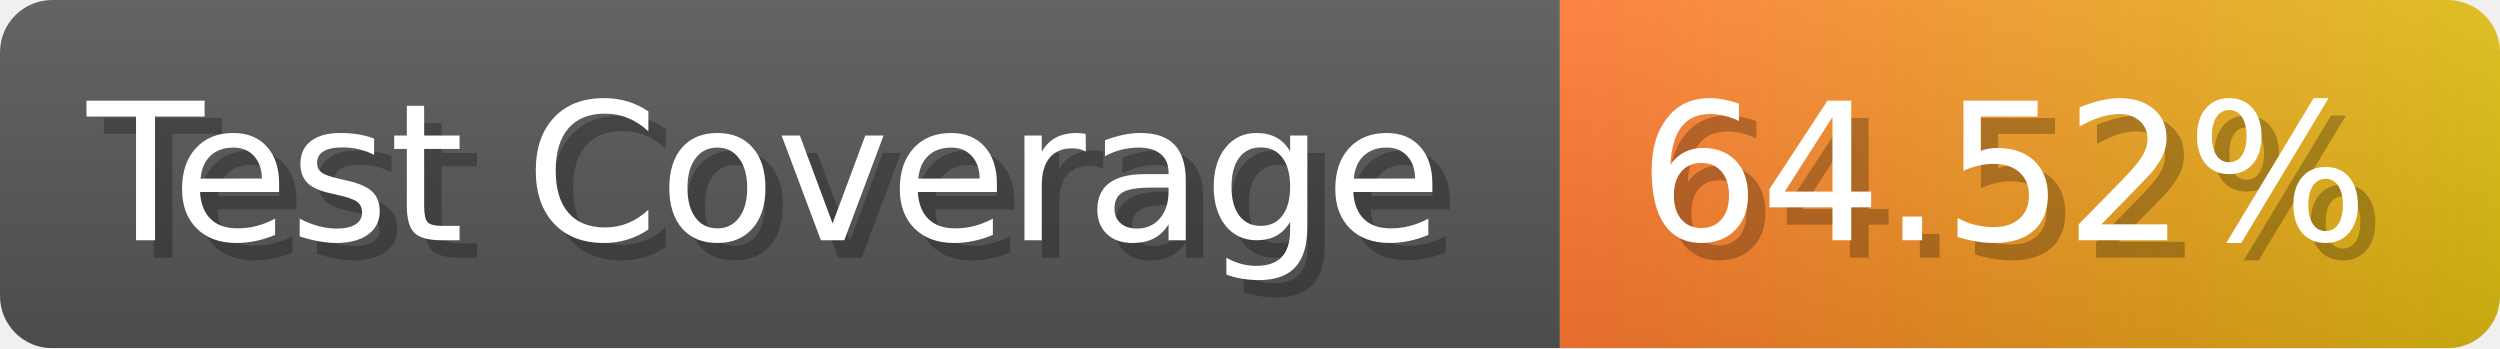
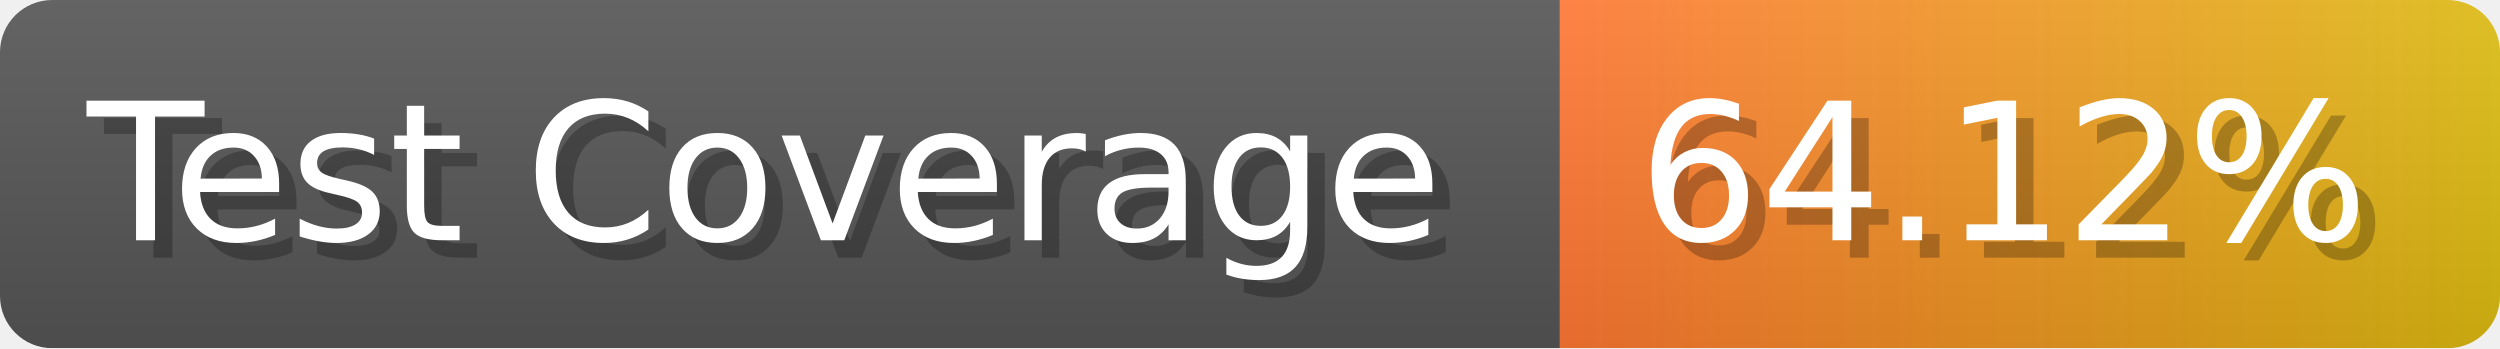
- <svg xmlns="http://www.w3.org/2000/svg" width="143.6" height="20" viewBox="0 0 1436 200" role="img" aria-label="Test Coverage: 64.52%">
+ <svg xmlns="http://www.w3.org/2000/svg" width="143.6" height="20" viewBox="0 0 1436 200" role="img" aria-label="Test Coverage: 64.12%">
  <linearGradient id="a" x2="0" y2="100%">
    <stop offset="0" stop-opacity=".1" stop-color="#EEE" />
    <stop offset="1" stop-opacity=".1" />
  </linearGradient>
  <mask id="m">
    <rect width="1436" height="200" rx="30" fill="#FFF" />
  </mask>
  <g mask="url(#m)">
    <rect width="896" height="200" fill="#555" />
    <rect width="540" height="200" fill="url(#x)" x="896" />
    <rect width="1436" height="200" fill="url(#a)" />
  </g>
  <g aria-hidden="true" fill="#fff" text-anchor="start" font-family="Verdana,DejaVu Sans,sans-serif" font-size="110">
    <text x="60" y="148" textLength="796" fill="#000" opacity="0.25">Test Coverage</text>
    <text x="50" y="138" textLength="796">Test Coverage</text>
-     <text x="951" y="148" textLength="440" fill="#000" opacity="0.25">64.52%</text>
-     <text x="941" y="138" textLength="440">64.52%</text>
+     <text x="951" y="148" textLength="440" fill="#000" opacity="0.25">64.12%</text>
+     <text x="941" y="138" textLength="440">64.12%</text>
  </g>
  <linearGradient id="x" x1="0%" y1="0%" x2="100%" y2="0%">
    <stop offset="0%" style="stop-color:#F73" />
    <stop offset="100%" style="stop-color:#DB1" />
  </linearGradient>
</svg>
